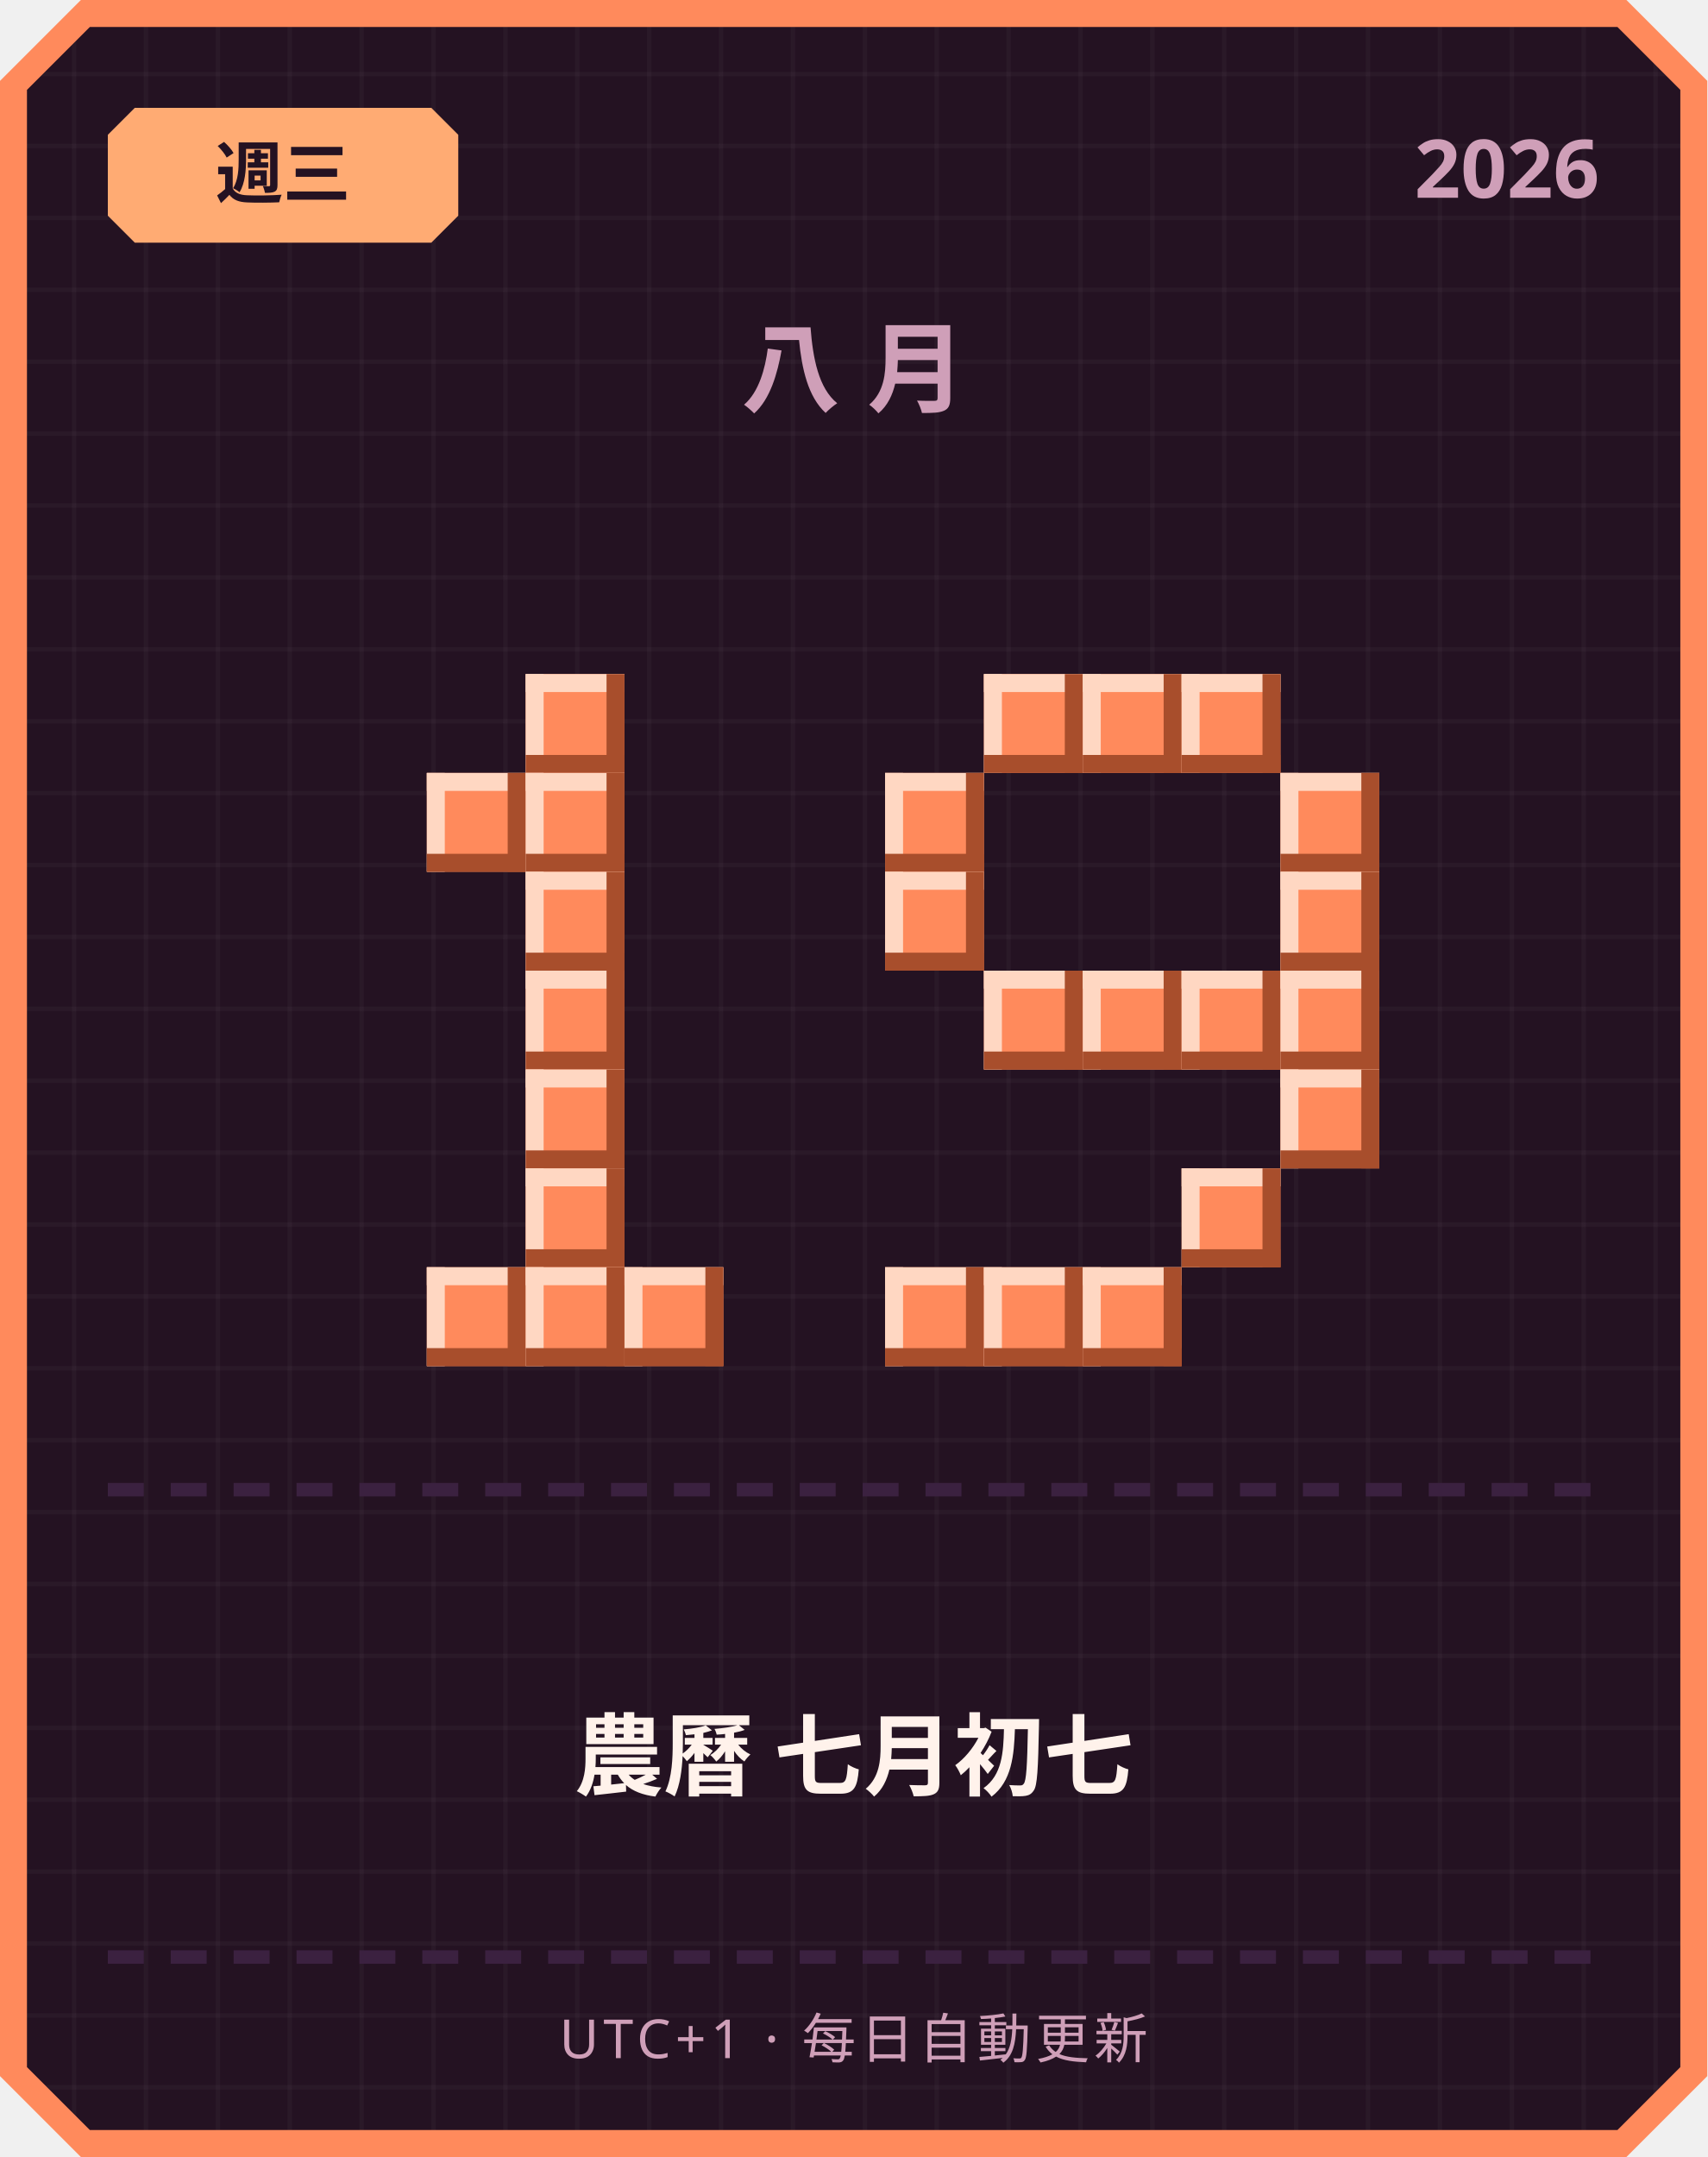
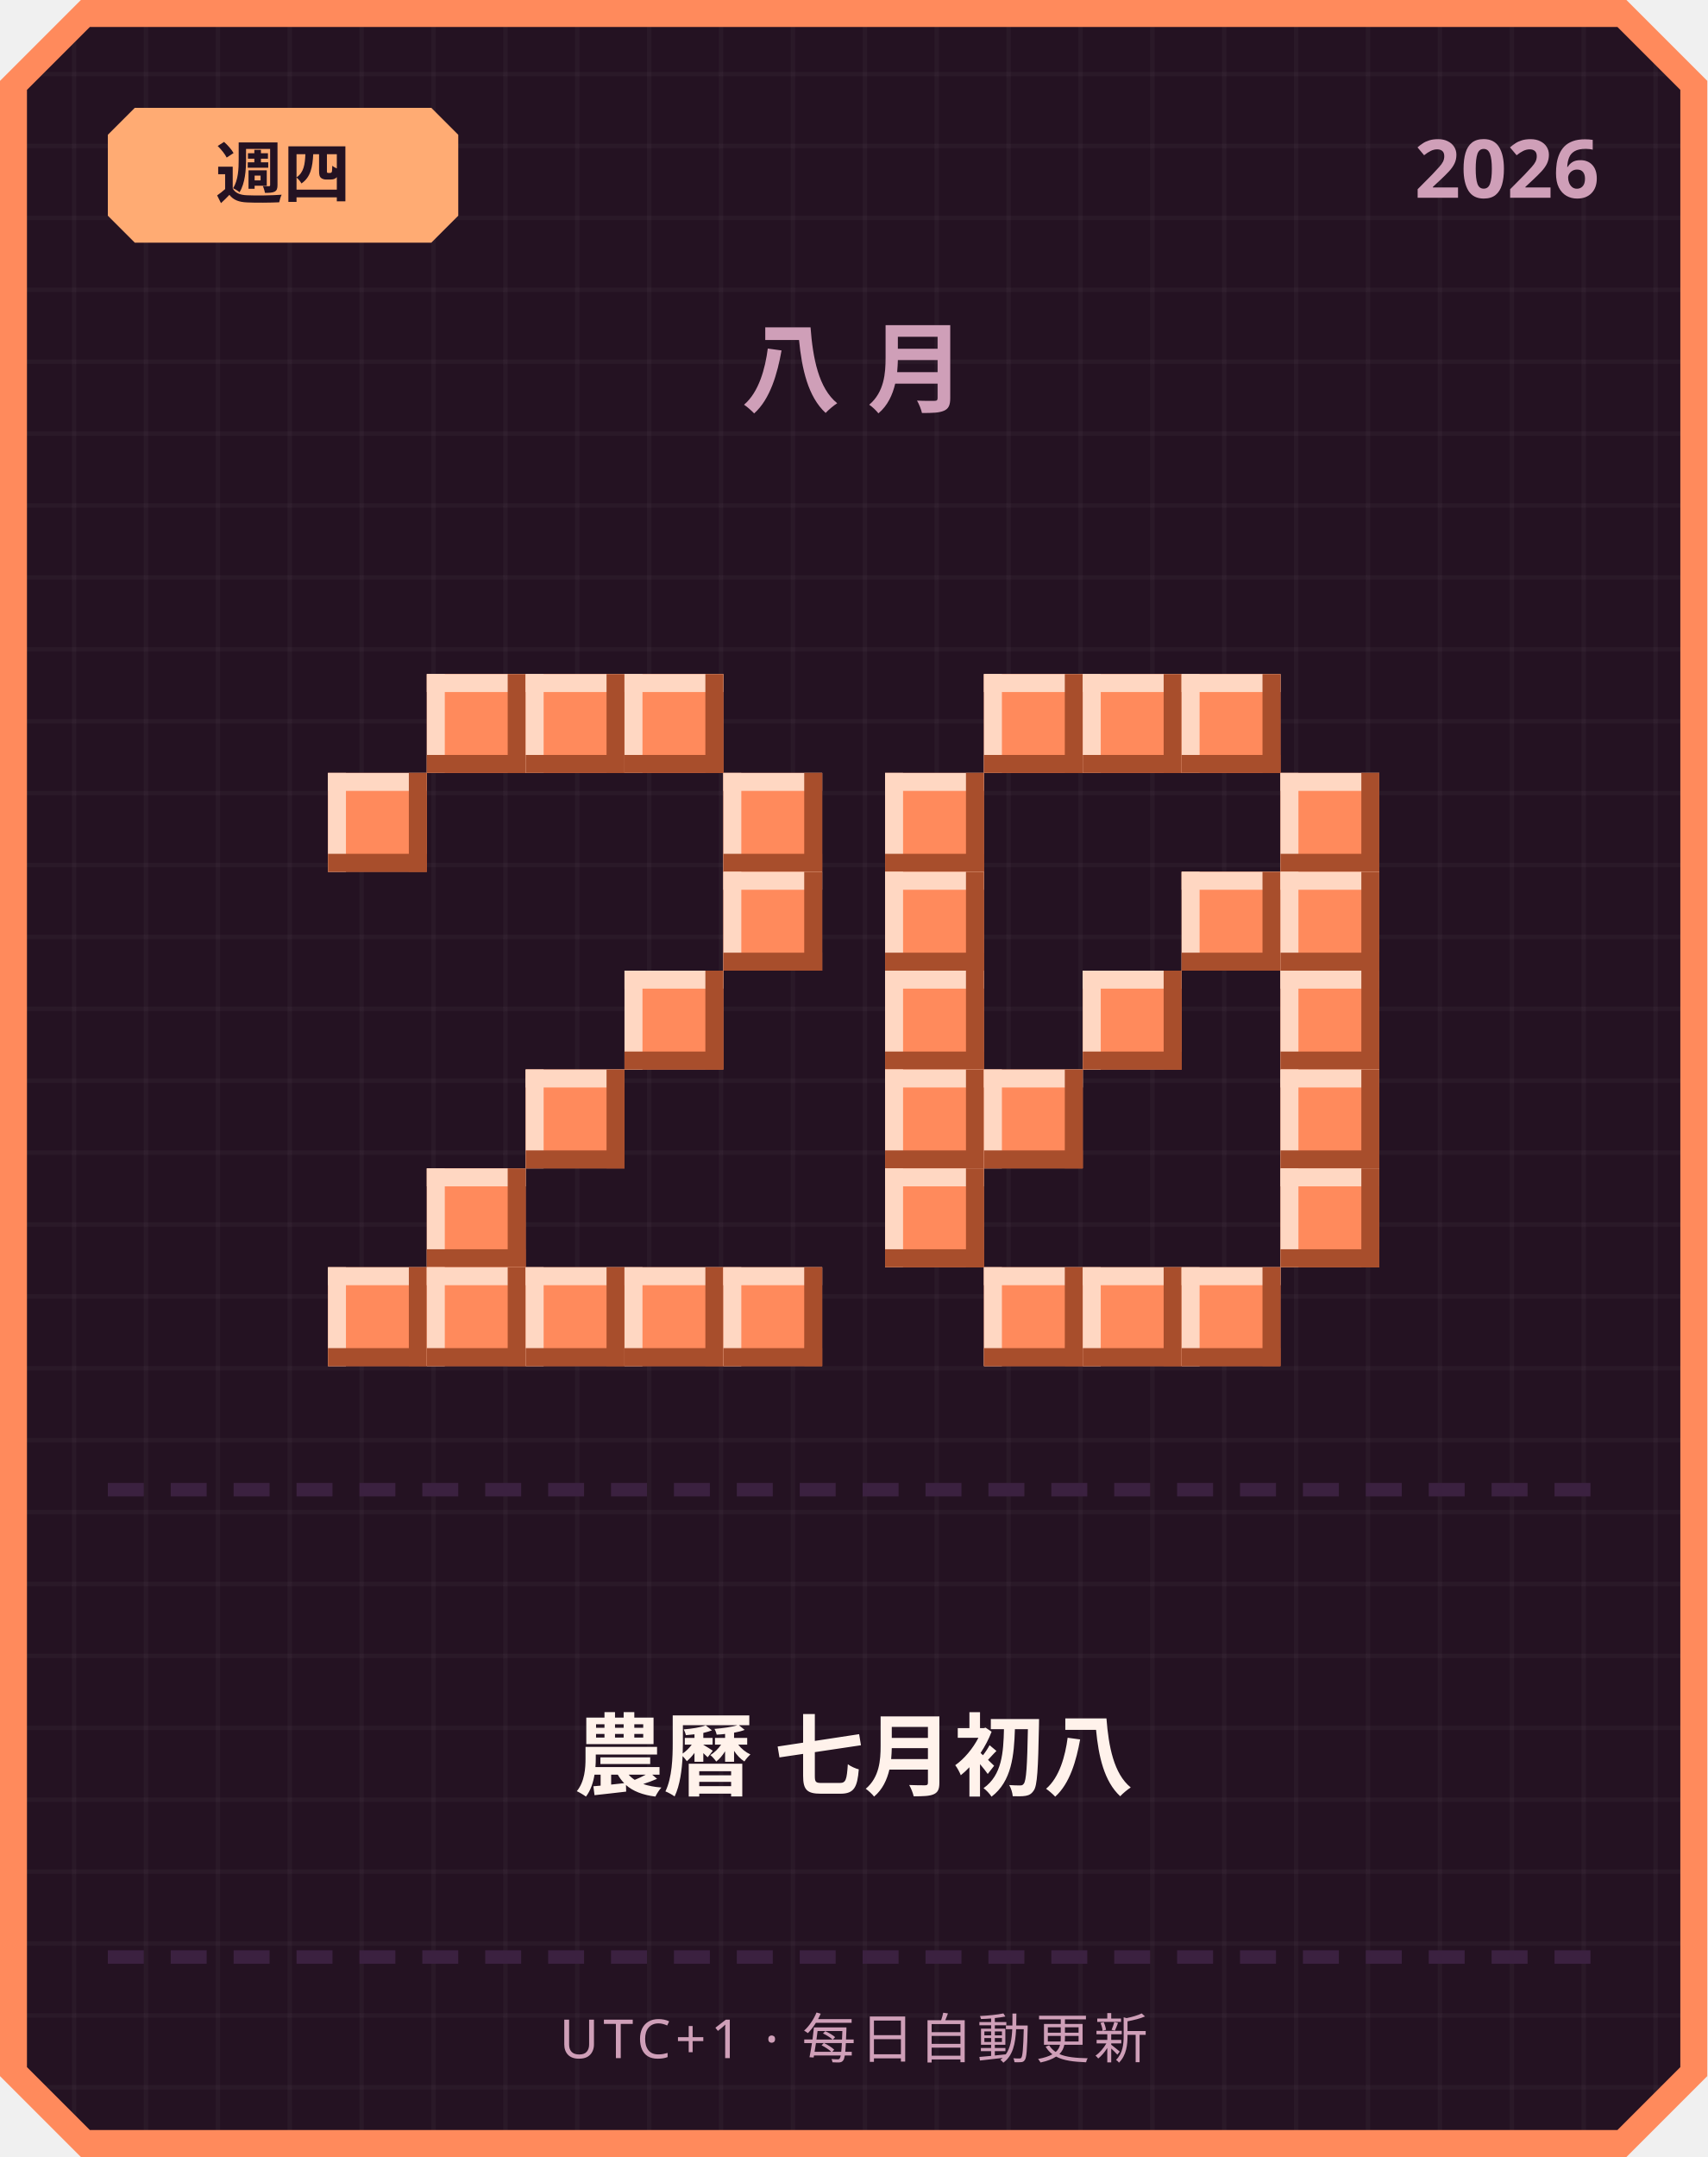
<svg xmlns="http://www.w3.org/2000/svg" width="380" height="480" viewBox="0 0 380 480">
  <defs>
    <pattern id="grid" width="16" height="16" patternUnits="userSpaceOnUse">
      <rect width="16" height="16" fill="#241222" />
      <rect width="1" height="16" fill="#ffffff" opacity="0.03" />
      <rect width="16" height="1" fill="#ffffff" opacity="0.03" />
    </pattern>
  </defs>
  <path d="M 18,0 L 362,0 L 380,18 L 380,462 L 362,480 L 18,480 L 0,462 L 0,18 Z" fill="#ff8a5c" />
  <path d="M 20,6 L 360,6 L 374,20 L 374,460 L 360,474 L 20,474 L 6,460 L 6,20 Z" fill="url(#grid)" />
  <path d="M 30,24 L 96,24 L 102,30 L 102,48 L 96,54 L 30,54 L 24,48 L 24,30 Z" fill="#ffab73" />
-   <text x="63" y="44" text-anchor="middle" font-family="'Segoe UI', sans-serif" font-size="15" font-weight="700" fill="#241222">週三</text>
+   <text x="63" y="44" text-anchor="middle" font-family="'Segoe UI', sans-serif" font-size="15" font-weight="700" fill="#241222">週四</text>
  <text x="356" y="44" text-anchor="end" font-family="'Segoe UI', sans-serif" font-size="18" font-weight="700" fill="#cf9fb8">2026</text>
  <text x="190" y="90" text-anchor="middle" font-family="'Segoe UI', sans-serif" font-size="22" font-weight="700" letter-spacing="6" fill="#cf9fb8">八月</text>
+   <rect x="95" y="150" width="22" height="22" fill="#ff8a5c" />
+   <rect x="95" y="150" width="22" height="4" fill="#ffd7c2" />
+   <rect x="95" y="150" width="4" height="22" fill="#ffd7c2" />
+   <rect x="95" y="168" width="22" height="4" fill="#a84e2c" />
+   <rect x="113" y="150" width="4" height="22" fill="#a84e2c" />
  <rect x="117" y="150" width="22" height="22" fill="#ff8a5c" />
  <rect x="117" y="150" width="22" height="4" fill="#ffd7c2" />
  <rect x="117" y="150" width="4" height="22" fill="#ffd7c2" />
  <rect x="117" y="168" width="22" height="4" fill="#a84e2c" />
  <rect x="135" y="150" width="4" height="22" fill="#a84e2c" />
-   <rect x="95" y="172" width="22" height="22" fill="#ff8a5c" />
-   <rect x="95" y="172" width="22" height="4" fill="#ffd7c2" />
-   <rect x="95" y="172" width="4" height="22" fill="#ffd7c2" />
-   <rect x="95" y="190" width="22" height="4" fill="#a84e2c" />
-   <rect x="113" y="172" width="4" height="22" fill="#a84e2c" />
-   <rect x="117" y="172" width="22" height="22" fill="#ff8a5c" />
-   <rect x="117" y="172" width="22" height="4" fill="#ffd7c2" />
-   <rect x="117" y="172" width="4" height="22" fill="#ffd7c2" />
-   <rect x="117" y="190" width="22" height="4" fill="#a84e2c" />
-   <rect x="135" y="172" width="4" height="22" fill="#a84e2c" />
-   <rect x="117" y="194" width="22" height="22" fill="#ff8a5c" />
-   <rect x="117" y="194" width="22" height="4" fill="#ffd7c2" />
-   <rect x="117" y="194" width="4" height="22" fill="#ffd7c2" />
-   <rect x="117" y="212" width="22" height="4" fill="#a84e2c" />
-   <rect x="135" y="194" width="4" height="22" fill="#a84e2c" />
-   <rect x="117" y="216" width="22" height="22" fill="#ff8a5c" />
-   <rect x="117" y="216" width="22" height="4" fill="#ffd7c2" />
-   <rect x="117" y="216" width="4" height="22" fill="#ffd7c2" />
-   <rect x="117" y="234" width="22" height="4" fill="#a84e2c" />
-   <rect x="135" y="216" width="4" height="22" fill="#a84e2c" />
+   <rect x="139" y="150" width="22" height="22" fill="#ff8a5c" />
+   <rect x="139" y="150" width="22" height="4" fill="#ffd7c2" />
+   <rect x="139" y="150" width="4" height="22" fill="#ffd7c2" />
+   <rect x="139" y="168" width="22" height="4" fill="#a84e2c" />
+   <rect x="157" y="150" width="4" height="22" fill="#a84e2c" />
+   <rect x="73" y="172" width="22" height="22" fill="#ff8a5c" />
+   <rect x="73" y="172" width="22" height="4" fill="#ffd7c2" />
+   <rect x="73" y="172" width="4" height="22" fill="#ffd7c2" />
+   <rect x="73" y="190" width="22" height="4" fill="#a84e2c" />
+   <rect x="91" y="172" width="4" height="22" fill="#a84e2c" />
+   <rect x="161" y="172" width="22" height="22" fill="#ff8a5c" />
+   <rect x="161" y="172" width="22" height="4" fill="#ffd7c2" />
+   <rect x="161" y="172" width="4" height="22" fill="#ffd7c2" />
+   <rect x="161" y="190" width="22" height="4" fill="#a84e2c" />
+   <rect x="179" y="172" width="4" height="22" fill="#a84e2c" />
+   <rect x="161" y="194" width="22" height="22" fill="#ff8a5c" />
+   <rect x="161" y="194" width="22" height="4" fill="#ffd7c2" />
+   <rect x="161" y="194" width="4" height="22" fill="#ffd7c2" />
+   <rect x="161" y="212" width="22" height="4" fill="#a84e2c" />
+   <rect x="179" y="194" width="4" height="22" fill="#a84e2c" />
+   <rect x="139" y="216" width="22" height="22" fill="#ff8a5c" />
+   <rect x="139" y="216" width="22" height="4" fill="#ffd7c2" />
+   <rect x="139" y="216" width="4" height="22" fill="#ffd7c2" />
+   <rect x="139" y="234" width="22" height="4" fill="#a84e2c" />
+   <rect x="157" y="216" width="4" height="22" fill="#a84e2c" />
  <rect x="117" y="238" width="22" height="22" fill="#ff8a5c" />
  <rect x="117" y="238" width="22" height="4" fill="#ffd7c2" />
  <rect x="117" y="238" width="4" height="22" fill="#ffd7c2" />
  <rect x="117" y="256" width="22" height="4" fill="#a84e2c" />
  <rect x="135" y="238" width="4" height="22" fill="#a84e2c" />
-   <rect x="117" y="260" width="22" height="22" fill="#ff8a5c" />
-   <rect x="117" y="260" width="22" height="4" fill="#ffd7c2" />
-   <rect x="117" y="260" width="4" height="22" fill="#ffd7c2" />
-   <rect x="117" y="278" width="22" height="4" fill="#a84e2c" />
-   <rect x="135" y="260" width="4" height="22" fill="#a84e2c" />
+   <rect x="95" y="260" width="22" height="22" fill="#ff8a5c" />
+   <rect x="95" y="260" width="22" height="4" fill="#ffd7c2" />
+   <rect x="95" y="260" width="4" height="22" fill="#ffd7c2" />
+   <rect x="95" y="278" width="22" height="4" fill="#a84e2c" />
+   <rect x="113" y="260" width="4" height="22" fill="#a84e2c" />
+   <rect x="73" y="282" width="22" height="22" fill="#ff8a5c" />
+   <rect x="73" y="282" width="22" height="4" fill="#ffd7c2" />
+   <rect x="73" y="282" width="4" height="22" fill="#ffd7c2" />
+   <rect x="73" y="300" width="22" height="4" fill="#a84e2c" />
+   <rect x="91" y="282" width="4" height="22" fill="#a84e2c" />
  <rect x="95" y="282" width="22" height="22" fill="#ff8a5c" />
  <rect x="95" y="282" width="22" height="4" fill="#ffd7c2" />
  <rect x="95" y="282" width="4" height="22" fill="#ffd7c2" />
  <rect x="95" y="300" width="22" height="4" fill="#a84e2c" />
  <rect x="113" y="282" width="4" height="22" fill="#a84e2c" />
  <rect x="117" y="282" width="22" height="22" fill="#ff8a5c" />
  <rect x="117" y="282" width="22" height="4" fill="#ffd7c2" />
  <rect x="117" y="282" width="4" height="22" fill="#ffd7c2" />
  <rect x="117" y="300" width="22" height="4" fill="#a84e2c" />
  <rect x="135" y="282" width="4" height="22" fill="#a84e2c" />
  <rect x="139" y="282" width="22" height="22" fill="#ff8a5c" />
  <rect x="139" y="282" width="22" height="4" fill="#ffd7c2" />
  <rect x="139" y="282" width="4" height="22" fill="#ffd7c2" />
  <rect x="139" y="300" width="22" height="4" fill="#a84e2c" />
  <rect x="157" y="282" width="4" height="22" fill="#a84e2c" />
+   <rect x="161" y="282" width="22" height="22" fill="#ff8a5c" />
+   <rect x="161" y="282" width="22" height="4" fill="#ffd7c2" />
+   <rect x="161" y="282" width="4" height="22" fill="#ffd7c2" />
+   <rect x="161" y="300" width="22" height="4" fill="#a84e2c" />
+   <rect x="179" y="282" width="4" height="22" fill="#a84e2c" />
  <rect x="219" y="150" width="22" height="22" fill="#ff8a5c" />
  <rect x="219" y="150" width="22" height="4" fill="#ffd7c2" />
  <rect x="219" y="150" width="4" height="22" fill="#ffd7c2" />
  <rect x="219" y="168" width="22" height="4" fill="#a84e2c" />
  <rect x="237" y="150" width="4" height="22" fill="#a84e2c" />
  <rect x="241" y="150" width="22" height="22" fill="#ff8a5c" />
  <rect x="241" y="150" width="22" height="4" fill="#ffd7c2" />
  <rect x="241" y="150" width="4" height="22" fill="#ffd7c2" />
  <rect x="241" y="168" width="22" height="4" fill="#a84e2c" />
  <rect x="259" y="150" width="4" height="22" fill="#a84e2c" />
  <rect x="263" y="150" width="22" height="22" fill="#ff8a5c" />
  <rect x="263" y="150" width="22" height="4" fill="#ffd7c2" />
  <rect x="263" y="150" width="4" height="22" fill="#ffd7c2" />
  <rect x="263" y="168" width="22" height="4" fill="#a84e2c" />
  <rect x="281" y="150" width="4" height="22" fill="#a84e2c" />
  <rect x="197" y="172" width="22" height="22" fill="#ff8a5c" />
  <rect x="197" y="172" width="22" height="4" fill="#ffd7c2" />
  <rect x="197" y="172" width="4" height="22" fill="#ffd7c2" />
  <rect x="197" y="190" width="22" height="4" fill="#a84e2c" />
  <rect x="215" y="172" width="4" height="22" fill="#a84e2c" />
  <rect x="285" y="172" width="22" height="22" fill="#ff8a5c" />
  <rect x="285" y="172" width="22" height="4" fill="#ffd7c2" />
  <rect x="285" y="172" width="4" height="22" fill="#ffd7c2" />
  <rect x="285" y="190" width="22" height="4" fill="#a84e2c" />
  <rect x="303" y="172" width="4" height="22" fill="#a84e2c" />
  <rect x="197" y="194" width="22" height="22" fill="#ff8a5c" />
  <rect x="197" y="194" width="22" height="4" fill="#ffd7c2" />
  <rect x="197" y="194" width="4" height="22" fill="#ffd7c2" />
  <rect x="197" y="212" width="22" height="4" fill="#a84e2c" />
  <rect x="215" y="194" width="4" height="22" fill="#a84e2c" />
+   <rect x="263" y="194" width="22" height="22" fill="#ff8a5c" />
+   <rect x="263" y="194" width="22" height="4" fill="#ffd7c2" />
+   <rect x="263" y="194" width="4" height="22" fill="#ffd7c2" />
+   <rect x="263" y="212" width="22" height="4" fill="#a84e2c" />
+   <rect x="281" y="194" width="4" height="22" fill="#a84e2c" />
  <rect x="285" y="194" width="22" height="22" fill="#ff8a5c" />
  <rect x="285" y="194" width="22" height="4" fill="#ffd7c2" />
  <rect x="285" y="194" width="4" height="22" fill="#ffd7c2" />
  <rect x="285" y="212" width="22" height="4" fill="#a84e2c" />
  <rect x="303" y="194" width="4" height="22" fill="#a84e2c" />
-   <rect x="219" y="216" width="22" height="22" fill="#ff8a5c" />
-   <rect x="219" y="216" width="22" height="4" fill="#ffd7c2" />
-   <rect x="219" y="216" width="4" height="22" fill="#ffd7c2" />
-   <rect x="219" y="234" width="22" height="4" fill="#a84e2c" />
-   <rect x="237" y="216" width="4" height="22" fill="#a84e2c" />
+   <rect x="197" y="216" width="22" height="22" fill="#ff8a5c" />
+   <rect x="197" y="216" width="22" height="4" fill="#ffd7c2" />
+   <rect x="197" y="216" width="4" height="22" fill="#ffd7c2" />
+   <rect x="197" y="234" width="22" height="4" fill="#a84e2c" />
+   <rect x="215" y="216" width="4" height="22" fill="#a84e2c" />
  <rect x="241" y="216" width="22" height="22" fill="#ff8a5c" />
  <rect x="241" y="216" width="22" height="4" fill="#ffd7c2" />
  <rect x="241" y="216" width="4" height="22" fill="#ffd7c2" />
  <rect x="241" y="234" width="22" height="4" fill="#a84e2c" />
  <rect x="259" y="216" width="4" height="22" fill="#a84e2c" />
-   <rect x="263" y="216" width="22" height="22" fill="#ff8a5c" />
-   <rect x="263" y="216" width="22" height="4" fill="#ffd7c2" />
-   <rect x="263" y="216" width="4" height="22" fill="#ffd7c2" />
-   <rect x="263" y="234" width="22" height="4" fill="#a84e2c" />
-   <rect x="281" y="216" width="4" height="22" fill="#a84e2c" />
  <rect x="285" y="216" width="22" height="22" fill="#ff8a5c" />
  <rect x="285" y="216" width="22" height="4" fill="#ffd7c2" />
  <rect x="285" y="216" width="4" height="22" fill="#ffd7c2" />
  <rect x="285" y="234" width="22" height="4" fill="#a84e2c" />
  <rect x="303" y="216" width="4" height="22" fill="#a84e2c" />
+   <rect x="197" y="238" width="22" height="22" fill="#ff8a5c" />
+   <rect x="197" y="238" width="22" height="4" fill="#ffd7c2" />
+   <rect x="197" y="238" width="4" height="22" fill="#ffd7c2" />
+   <rect x="197" y="256" width="22" height="4" fill="#a84e2c" />
+   <rect x="215" y="238" width="4" height="22" fill="#a84e2c" />
+   <rect x="219" y="238" width="22" height="22" fill="#ff8a5c" />
+   <rect x="219" y="238" width="22" height="4" fill="#ffd7c2" />
+   <rect x="219" y="238" width="4" height="22" fill="#ffd7c2" />
+   <rect x="219" y="256" width="22" height="4" fill="#a84e2c" />
+   <rect x="237" y="238" width="4" height="22" fill="#a84e2c" />
  <rect x="285" y="238" width="22" height="22" fill="#ff8a5c" />
  <rect x="285" y="238" width="22" height="4" fill="#ffd7c2" />
  <rect x="285" y="238" width="4" height="22" fill="#ffd7c2" />
  <rect x="285" y="256" width="22" height="4" fill="#a84e2c" />
  <rect x="303" y="238" width="4" height="22" fill="#a84e2c" />
-   <rect x="263" y="260" width="22" height="22" fill="#ff8a5c" />
-   <rect x="263" y="260" width="22" height="4" fill="#ffd7c2" />
-   <rect x="263" y="260" width="4" height="22" fill="#ffd7c2" />
-   <rect x="263" y="278" width="22" height="4" fill="#a84e2c" />
-   <rect x="281" y="260" width="4" height="22" fill="#a84e2c" />
-   <rect x="197" y="282" width="22" height="22" fill="#ff8a5c" />
-   <rect x="197" y="282" width="22" height="4" fill="#ffd7c2" />
-   <rect x="197" y="282" width="4" height="22" fill="#ffd7c2" />
-   <rect x="197" y="300" width="22" height="4" fill="#a84e2c" />
-   <rect x="215" y="282" width="4" height="22" fill="#a84e2c" />
+   <rect x="197" y="260" width="22" height="22" fill="#ff8a5c" />
+   <rect x="197" y="260" width="22" height="4" fill="#ffd7c2" />
+   <rect x="197" y="260" width="4" height="22" fill="#ffd7c2" />
+   <rect x="197" y="278" width="22" height="4" fill="#a84e2c" />
+   <rect x="215" y="260" width="4" height="22" fill="#a84e2c" />
+   <rect x="285" y="260" width="22" height="22" fill="#ff8a5c" />
+   <rect x="285" y="260" width="22" height="4" fill="#ffd7c2" />
+   <rect x="285" y="260" width="4" height="22" fill="#ffd7c2" />
+   <rect x="285" y="278" width="22" height="4" fill="#a84e2c" />
+   <rect x="303" y="260" width="4" height="22" fill="#a84e2c" />
  <rect x="219" y="282" width="22" height="22" fill="#ff8a5c" />
  <rect x="219" y="282" width="22" height="4" fill="#ffd7c2" />
  <rect x="219" y="282" width="4" height="22" fill="#ffd7c2" />
  <rect x="219" y="300" width="22" height="4" fill="#a84e2c" />
  <rect x="237" y="282" width="4" height="22" fill="#a84e2c" />
  <rect x="241" y="282" width="22" height="22" fill="#ff8a5c" />
  <rect x="241" y="282" width="22" height="4" fill="#ffd7c2" />
  <rect x="241" y="282" width="4" height="22" fill="#ffd7c2" />
  <rect x="241" y="300" width="22" height="4" fill="#a84e2c" />
  <rect x="259" y="282" width="4" height="22" fill="#a84e2c" />
+   <rect x="263" y="282" width="22" height="22" fill="#ff8a5c" />
+   <rect x="263" y="282" width="22" height="4" fill="#ffd7c2" />
+   <rect x="263" y="282" width="4" height="22" fill="#ffd7c2" />
+   <rect x="263" y="300" width="22" height="4" fill="#a84e2c" />
+   <rect x="281" y="282" width="4" height="22" fill="#a84e2c" />
  <rect x="24" y="330" width="8" height="3" fill="#3b2140" />
  <rect x="38" y="330" width="8" height="3" fill="#3b2140" />
  <rect x="52" y="330" width="8" height="3" fill="#3b2140" />
  <rect x="66" y="330" width="8" height="3" fill="#3b2140" />
  <rect x="80" y="330" width="8" height="3" fill="#3b2140" />
  <rect x="94" y="330" width="8" height="3" fill="#3b2140" />
  <rect x="108" y="330" width="8" height="3" fill="#3b2140" />
  <rect x="122" y="330" width="8" height="3" fill="#3b2140" />
  <rect x="136" y="330" width="8" height="3" fill="#3b2140" />
  <rect x="150" y="330" width="8" height="3" fill="#3b2140" />
  <rect x="164" y="330" width="8" height="3" fill="#3b2140" />
  <rect x="178" y="330" width="8" height="3" fill="#3b2140" />
  <rect x="192" y="330" width="8" height="3" fill="#3b2140" />
  <rect x="206" y="330" width="8" height="3" fill="#3b2140" />
  <rect x="220" y="330" width="8" height="3" fill="#3b2140" />
  <rect x="234" y="330" width="8" height="3" fill="#3b2140" />
  <rect x="248" y="330" width="8" height="3" fill="#3b2140" />
  <rect x="262" y="330" width="8" height="3" fill="#3b2140" />
  <rect x="276" y="330" width="8" height="3" fill="#3b2140" />
  <rect x="290" y="330" width="8" height="3" fill="#3b2140" />
  <rect x="304" y="330" width="8" height="3" fill="#3b2140" />
  <rect x="318" y="330" width="8" height="3" fill="#3b2140" />
  <rect x="332" y="330" width="8" height="3" fill="#3b2140" />
  <rect x="346" y="330" width="8" height="3" fill="#3b2140" />
-   <text x="190" y="398" text-anchor="middle" font-family="'Segoe UI', 'Microsoft JhengHei', sans-serif" font-size="20" font-weight="700" fill="#fff2eb">農曆 七月初七</text>
+   <text x="190" y="398" text-anchor="middle" font-family="'Segoe UI', 'Microsoft JhengHei', sans-serif" font-size="20" font-weight="700" fill="#fff2eb">農曆 七月初八</text>
  <rect x="24" y="434" width="8" height="3" fill="#3b2140" />
  <rect x="38" y="434" width="8" height="3" fill="#3b2140" />
  <rect x="52" y="434" width="8" height="3" fill="#3b2140" />
  <rect x="66" y="434" width="8" height="3" fill="#3b2140" />
  <rect x="80" y="434" width="8" height="3" fill="#3b2140" />
  <rect x="94" y="434" width="8" height="3" fill="#3b2140" />
  <rect x="108" y="434" width="8" height="3" fill="#3b2140" />
  <rect x="122" y="434" width="8" height="3" fill="#3b2140" />
  <rect x="136" y="434" width="8" height="3" fill="#3b2140" />
  <rect x="150" y="434" width="8" height="3" fill="#3b2140" />
  <rect x="164" y="434" width="8" height="3" fill="#3b2140" />
  <rect x="178" y="434" width="8" height="3" fill="#3b2140" />
  <rect x="192" y="434" width="8" height="3" fill="#3b2140" />
  <rect x="206" y="434" width="8" height="3" fill="#3b2140" />
  <rect x="220" y="434" width="8" height="3" fill="#3b2140" />
  <rect x="234" y="434" width="8" height="3" fill="#3b2140" />
  <rect x="248" y="434" width="8" height="3" fill="#3b2140" />
  <rect x="262" y="434" width="8" height="3" fill="#3b2140" />
  <rect x="276" y="434" width="8" height="3" fill="#3b2140" />
  <rect x="290" y="434" width="8" height="3" fill="#3b2140" />
  <rect x="304" y="434" width="8" height="3" fill="#3b2140" />
  <rect x="318" y="434" width="8" height="3" fill="#3b2140" />
  <rect x="332" y="434" width="8" height="3" fill="#3b2140" />
  <rect x="346" y="434" width="8" height="3" fill="#3b2140" />
  <text x="190" y="458" text-anchor="middle" font-family="'Segoe UI', sans-serif" font-size="12" letter-spacing="1" fill="#cf9fb8">UTC+1 · 每日自動更新</text>
</svg>
